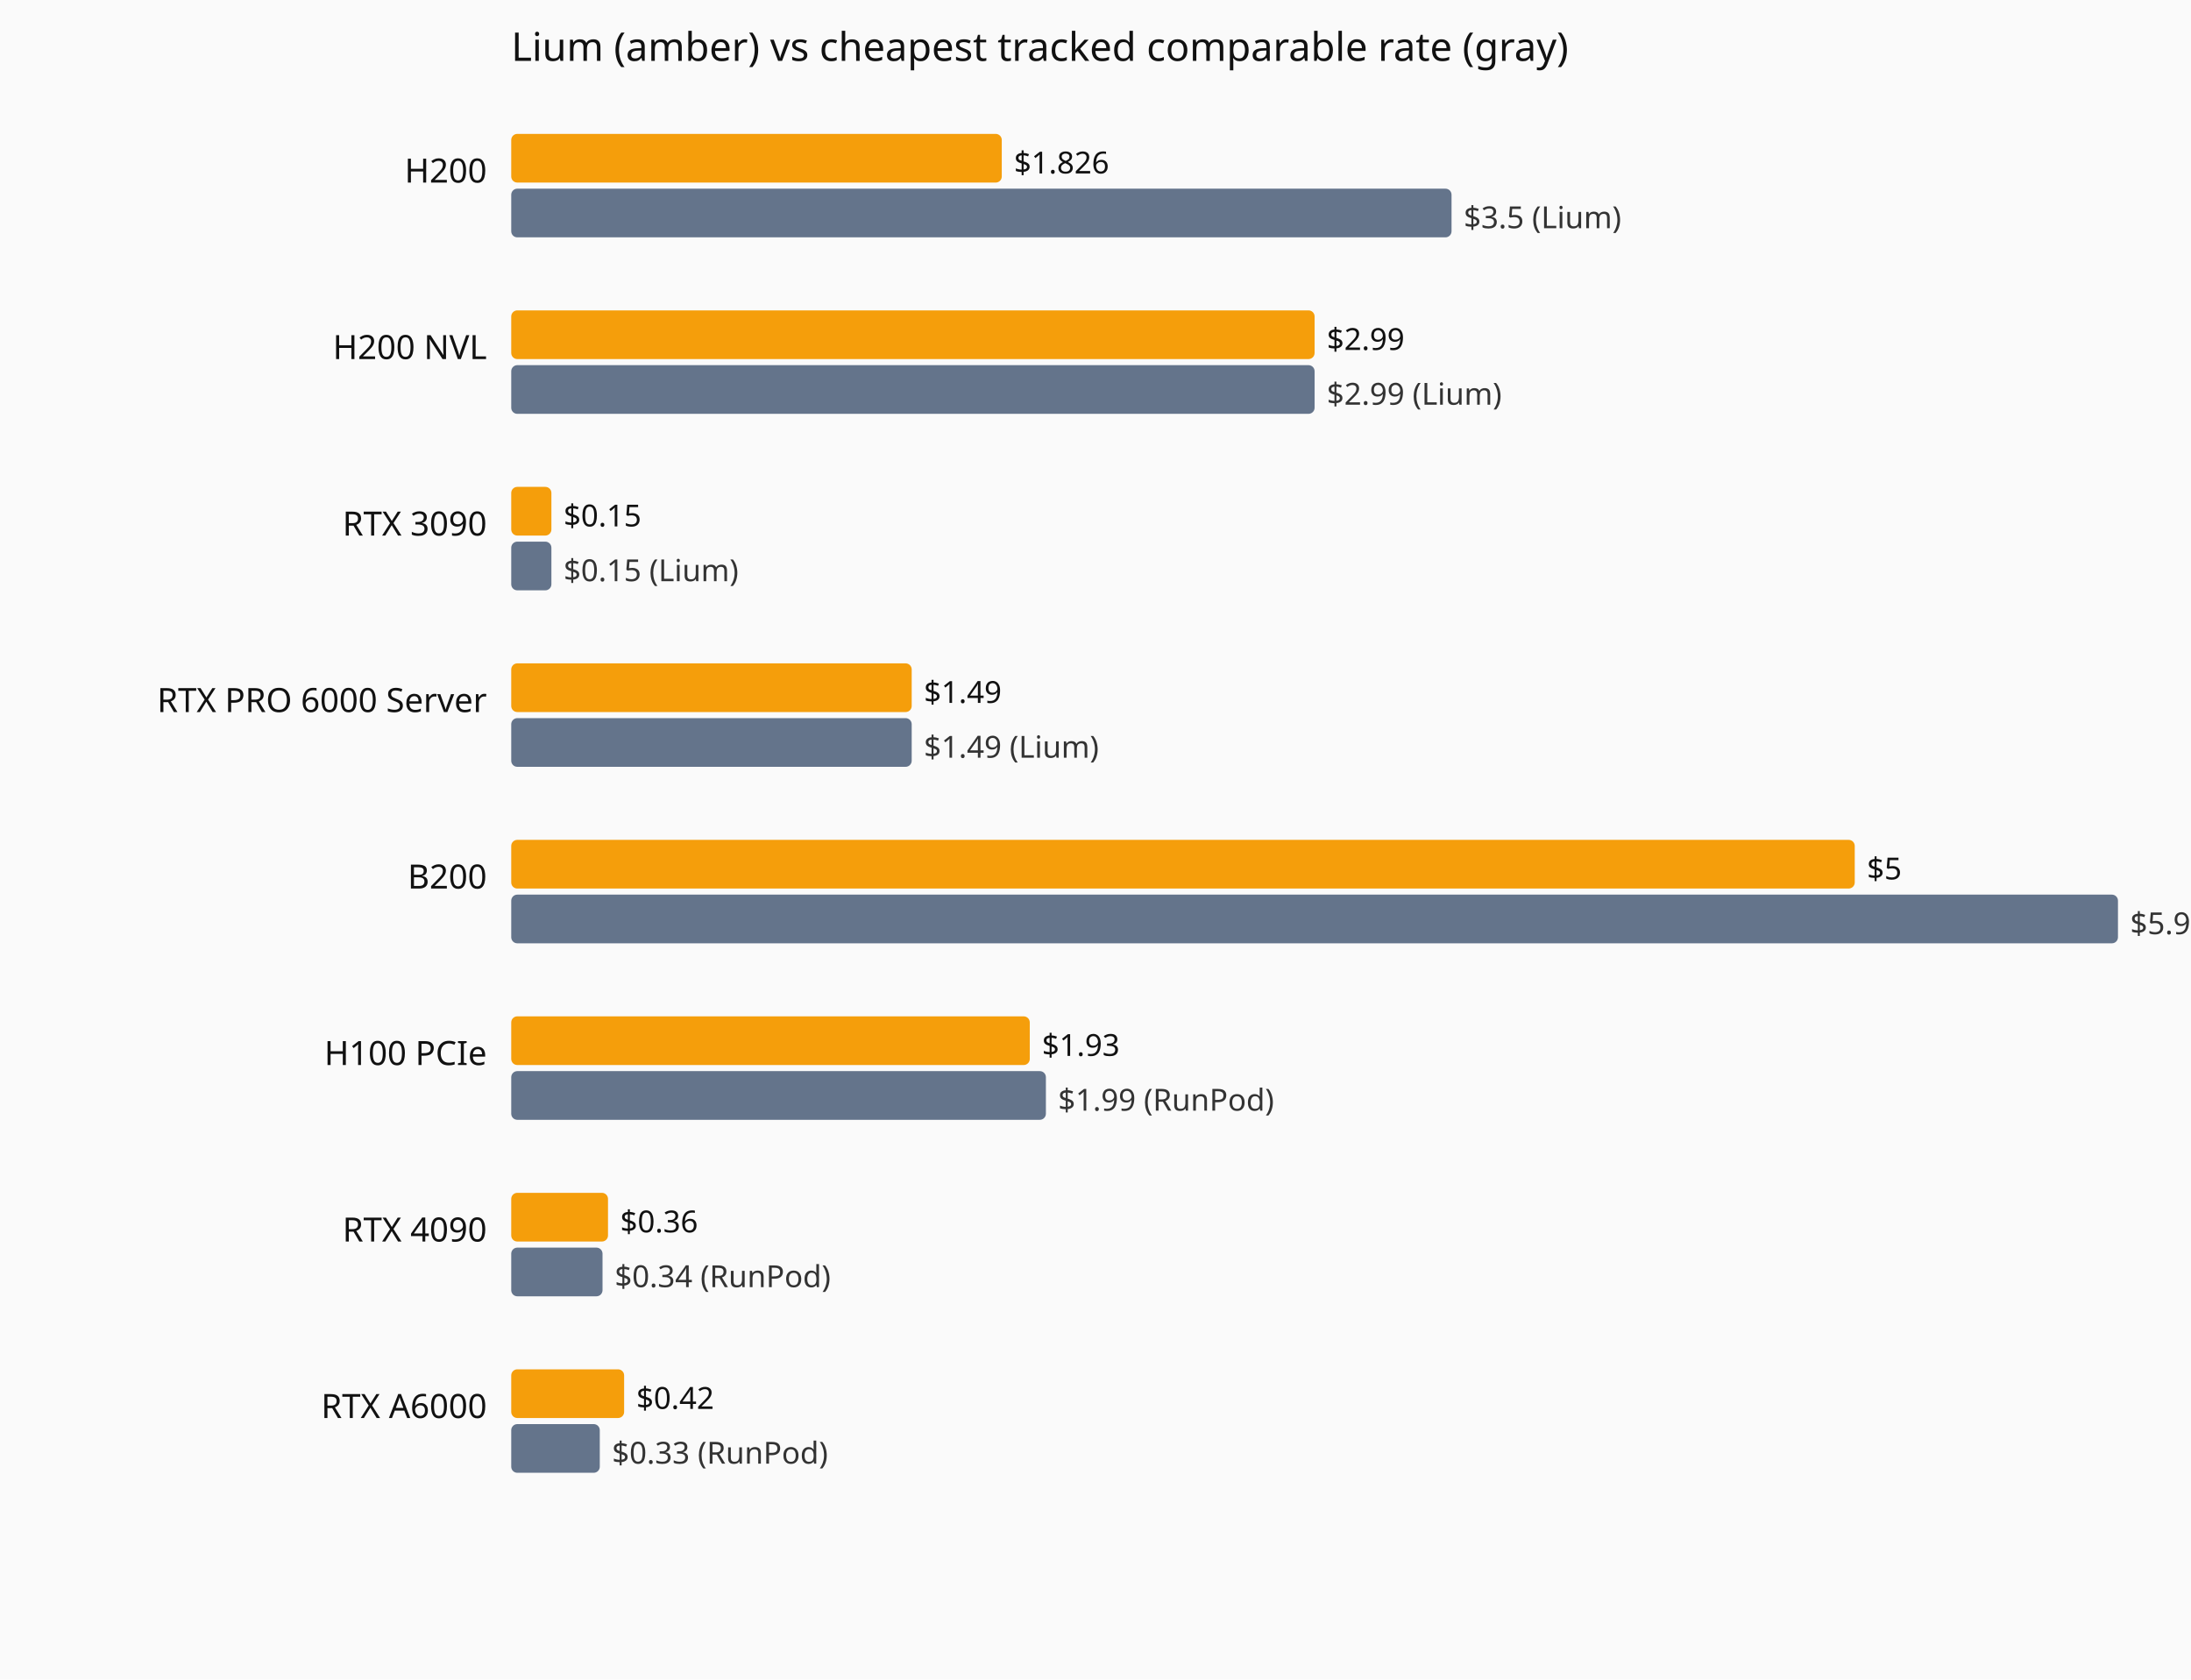
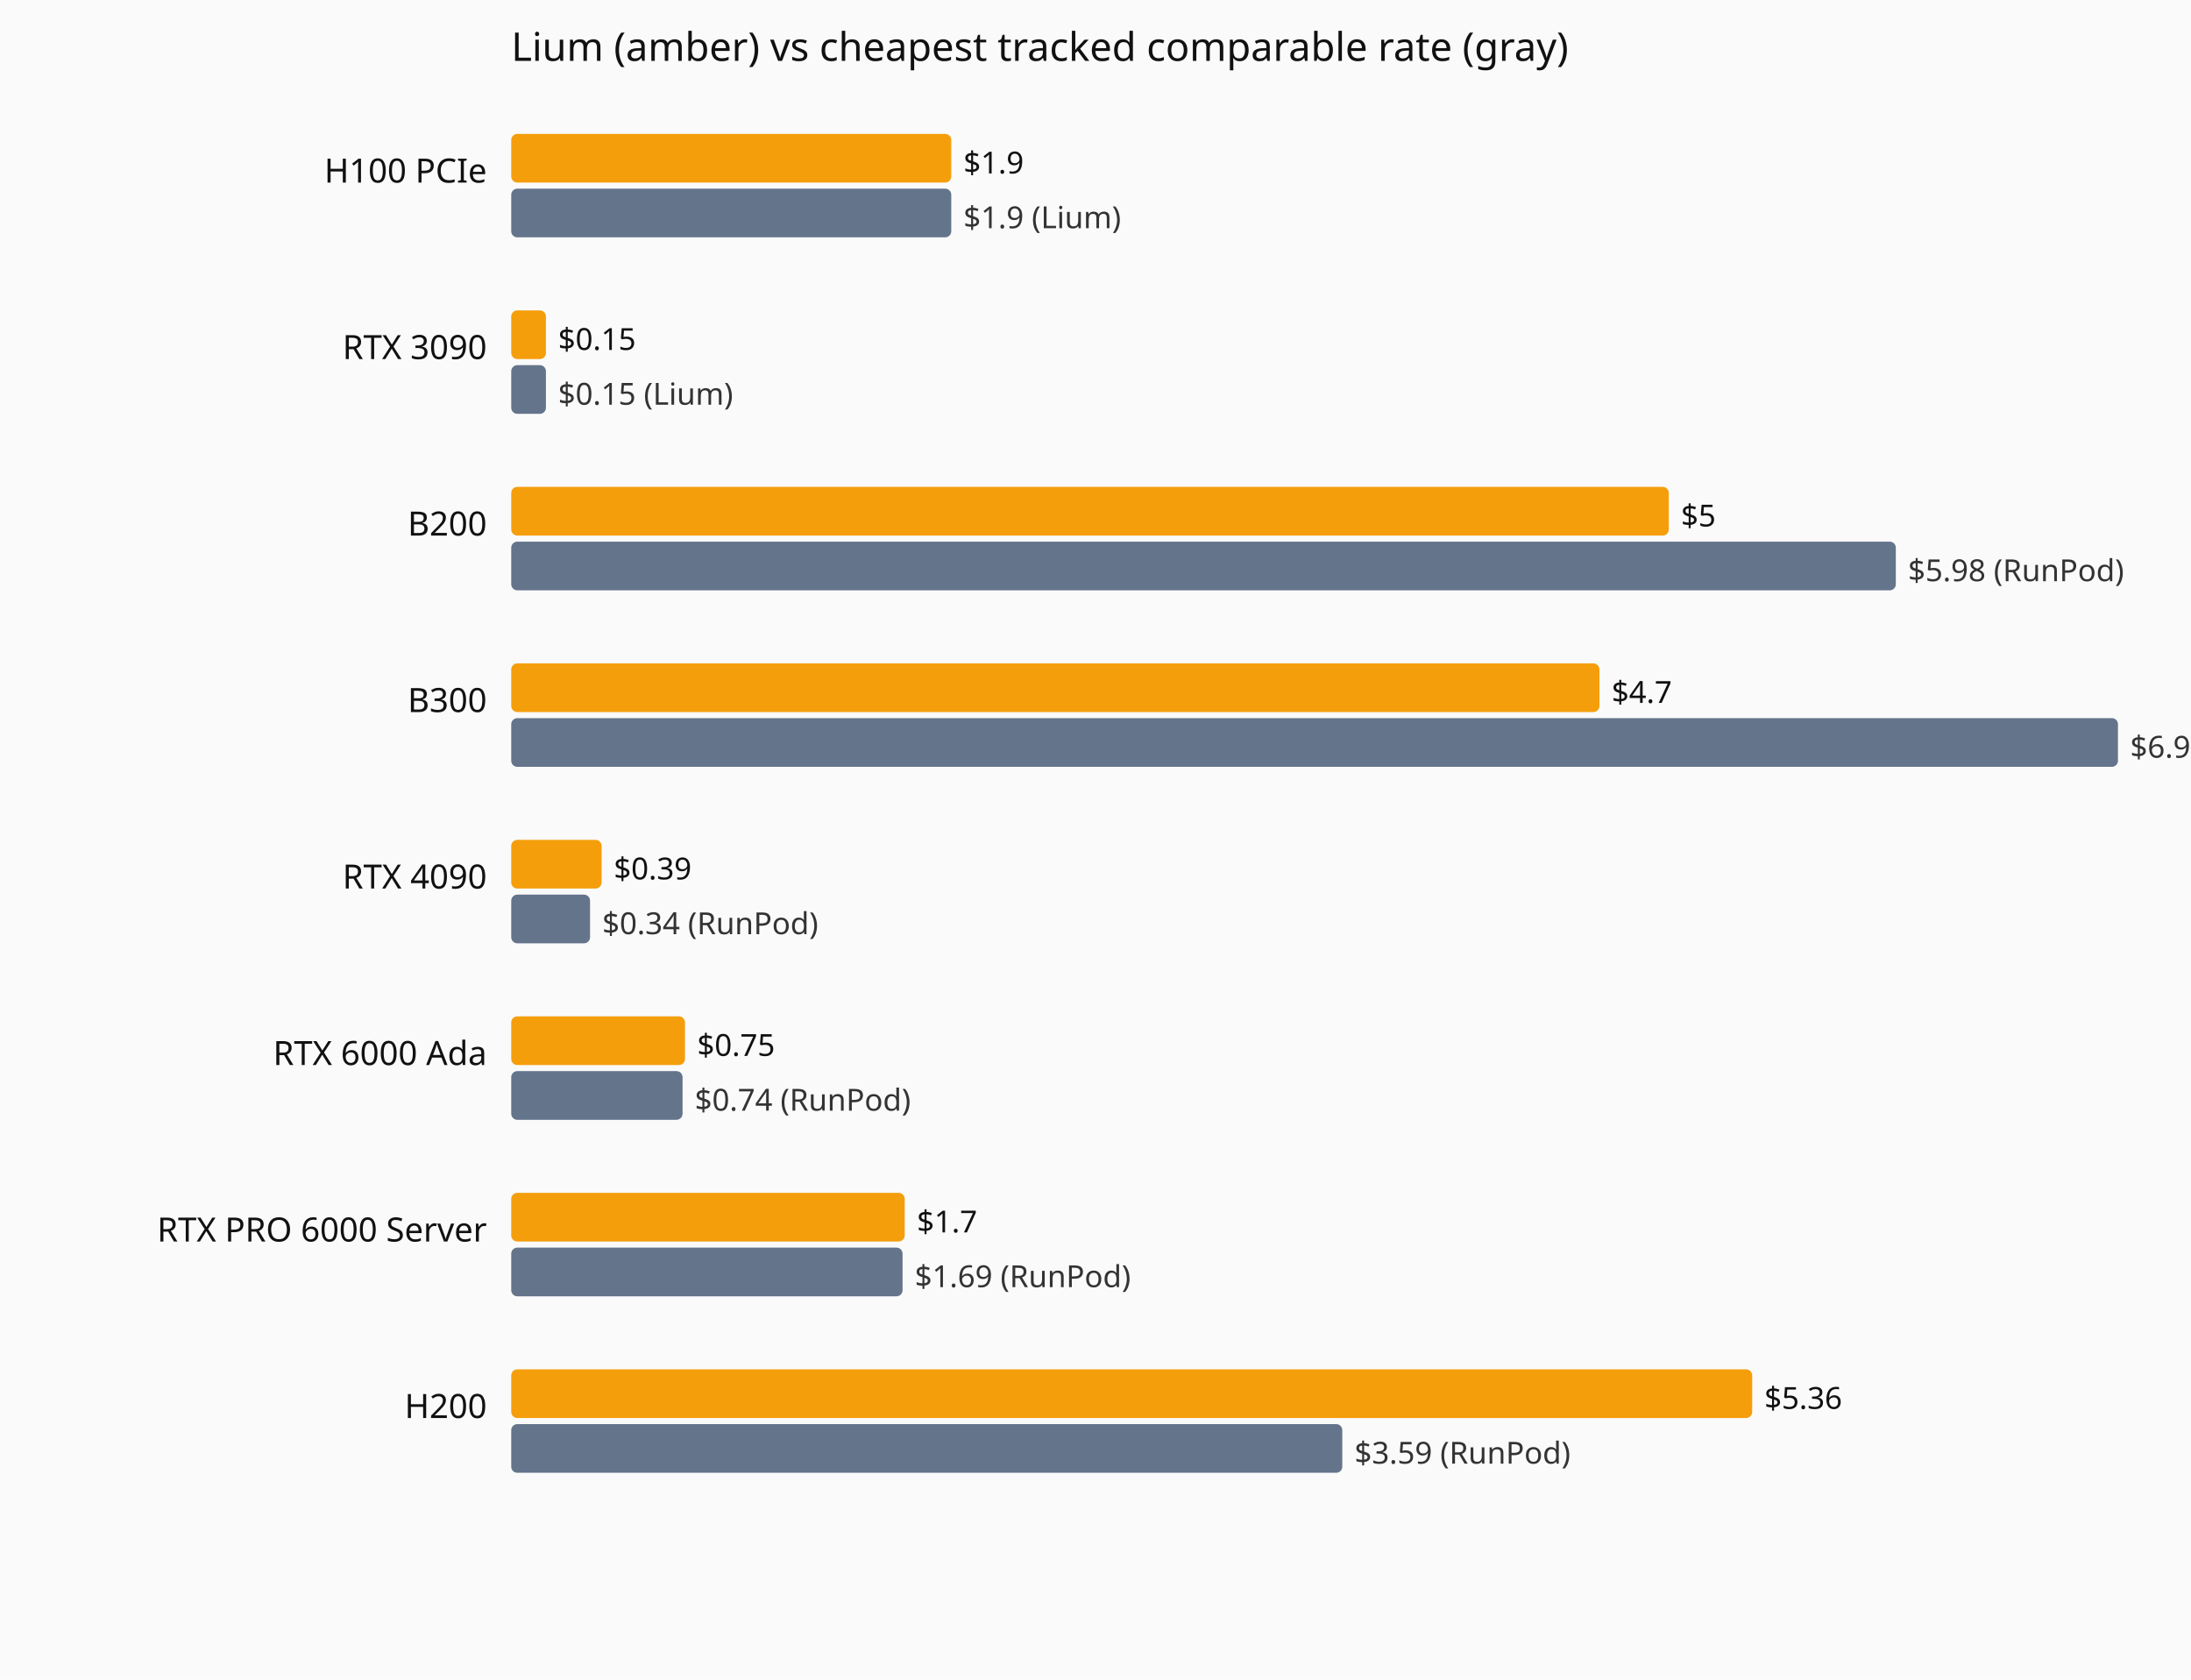
<svg xmlns="http://www.w3.org/2000/svg" viewBox="0 0 720 552" role="img" aria-label="Current hourly rate versus the cheapest tracked vendor, by GPU model.">
  <rect width="720" height="552" fill="#fafafa" />
  <text x="168" y="20" font-family="system-ui,sans-serif" font-size="13" fill="#111">Lium (amber) vs cheapest tracked comparable rate (gray)</text>
-   <text x="160" y="60" text-anchor="end" font-family="system-ui,sans-serif" font-size="11" fill="#111">H200</text>
-   <rect x="168" y="44" width="161.2" height="16" fill="#f59e0b" rx="2" />
-   <text x="333.2" y="57" font-family="system-ui,sans-serif" font-size="10" fill="#111">$1.826</text>
-   <rect x="168" y="62" width="309.0" height="16" fill="#64748b" rx="2" />
-   <text x="481.0" y="75" font-family="system-ui,sans-serif" font-size="10" fill="#333">$3.5 (Lium)</text>
-   <text x="160" y="118" text-anchor="end" font-family="system-ui,sans-serif" font-size="11" fill="#111">H200 NVL</text>
-   <rect x="168" y="102" width="264.0" height="16" fill="#f59e0b" rx="2" />
-   <text x="436.0" y="115" font-family="system-ui,sans-serif" font-size="10" fill="#111">$2.99</text>
-   <rect x="168" y="120" width="264.0" height="16" fill="#64748b" rx="2" />
-   <text x="436.0" y="133" font-family="system-ui,sans-serif" font-size="10" fill="#333">$2.99 (Lium)</text>
-   <text x="160" y="176" text-anchor="end" font-family="system-ui,sans-serif" font-size="11" fill="#111">RTX 3090</text>
-   <rect x="168" y="160" width="13.2" height="16" fill="#f59e0b" rx="2" />
-   <text x="185.2" y="173" font-family="system-ui,sans-serif" font-size="10" fill="#111">$0.15</text>
-   <rect x="168" y="178" width="13.2" height="16" fill="#64748b" rx="2" />
-   <text x="185.2" y="191" font-family="system-ui,sans-serif" font-size="10" fill="#333">$0.15 (Lium)</text>
-   <text x="160" y="234" text-anchor="end" font-family="system-ui,sans-serif" font-size="11" fill="#111">RTX PRO 6000 Server</text>
-   <rect x="168" y="218" width="131.6" height="16" fill="#f59e0b" rx="2" />
-   <text x="303.6" y="231" font-family="system-ui,sans-serif" font-size="10" fill="#111">$1.49</text>
-   <rect x="168" y="236" width="131.6" height="16" fill="#64748b" rx="2" />
-   <text x="303.6" y="249" font-family="system-ui,sans-serif" font-size="10" fill="#333">$1.49 (Lium)</text>
-   <text x="160" y="292" text-anchor="end" font-family="system-ui,sans-serif" font-size="11" fill="#111">B200</text>
-   <rect x="168" y="276" width="441.5" height="16" fill="#f59e0b" rx="2" />
-   <text x="613.5" y="289" font-family="system-ui,sans-serif" font-size="10" fill="#111">$5</text>
-   <rect x="168" y="294" width="528.0" height="16" fill="#64748b" rx="2" />
-   <text x="700.0" y="307" font-family="system-ui,sans-serif" font-size="10" fill="#333">$5.98 (RunPod)</text>
-   <text x="160" y="350" text-anchor="end" font-family="system-ui,sans-serif" font-size="11" fill="#111">H100 PCIe</text>
-   <rect x="168" y="334" width="170.4" height="16" fill="#f59e0b" rx="2" />
-   <text x="342.4" y="347" font-family="system-ui,sans-serif" font-size="10" fill="#111">$1.93</text>
-   <rect x="168" y="352" width="175.7" height="16" fill="#64748b" rx="2" />
-   <text x="347.7" y="365" font-family="system-ui,sans-serif" font-size="10" fill="#333">$1.99 (RunPod)</text>
-   <text x="160" y="408" text-anchor="end" font-family="system-ui,sans-serif" font-size="11" fill="#111">RTX 4090</text>
-   <rect x="168" y="392" width="31.8" height="16" fill="#f59e0b" rx="2" />
-   <text x="203.8" y="405" font-family="system-ui,sans-serif" font-size="10" fill="#111">$0.36</text>
-   <rect x="168" y="410" width="30.0" height="16" fill="#64748b" rx="2" />
-   <text x="202.0" y="423" font-family="system-ui,sans-serif" font-size="10" fill="#333">$0.34 (RunPod)</text>
-   <text x="160" y="466" text-anchor="end" font-family="system-ui,sans-serif" font-size="11" fill="#111">RTX A6000</text>
-   <rect x="168" y="450" width="37.1" height="16" fill="#f59e0b" rx="2" />
-   <text x="209.1" y="463" font-family="system-ui,sans-serif" font-size="10" fill="#111">$0.42</text>
-   <rect x="168" y="468" width="29.1" height="16" fill="#64748b" rx="2" />
-   <text x="201.1" y="481" font-family="system-ui,sans-serif" font-size="10" fill="#333">$0.33 (RunPod)</text>
+   <text x="160" y="60" text-anchor="end" font-family="system-ui,sans-serif" font-size="11" fill="#111">H100 PCIe</text>
+   <rect x="168" y="44" width="144.6" height="16" fill="#f59e0b" rx="2" />
+   <text x="316.6" y="57" font-family="system-ui,sans-serif" font-size="10" fill="#111">$1.9</text>
+   <rect x="168" y="62" width="144.6" height="16" fill="#64748b" rx="2" />
+   <text x="316.6" y="75" font-family="system-ui,sans-serif" font-size="10" fill="#333">$1.9 (Lium)</text>
+   <text x="160" y="118" text-anchor="end" font-family="system-ui,sans-serif" font-size="11" fill="#111">RTX 3090</text>
+   <rect x="168" y="102" width="11.4" height="16" fill="#f59e0b" rx="2" />
+   <text x="183.4" y="115" font-family="system-ui,sans-serif" font-size="10" fill="#111">$0.15</text>
+   <rect x="168" y="120" width="11.4" height="16" fill="#64748b" rx="2" />
+   <text x="183.4" y="133" font-family="system-ui,sans-serif" font-size="10" fill="#333">$0.15 (Lium)</text>
+   <text x="160" y="176" text-anchor="end" font-family="system-ui,sans-serif" font-size="11" fill="#111">B200</text>
+   <rect x="168" y="160" width="380.4" height="16" fill="#f59e0b" rx="2" />
+   <text x="552.4" y="173" font-family="system-ui,sans-serif" font-size="10" fill="#111">$5</text>
+   <rect x="168" y="178" width="455.0" height="16" fill="#64748b" rx="2" />
+   <text x="627.0" y="191" font-family="system-ui,sans-serif" font-size="10" fill="#333">$5.98 (RunPod)</text>
+   <text x="160" y="234" text-anchor="end" font-family="system-ui,sans-serif" font-size="11" fill="#111">B300</text>
+   <rect x="168" y="218" width="357.6" height="16" fill="#f59e0b" rx="2" />
+   <text x="529.6" y="231" font-family="system-ui,sans-serif" font-size="10" fill="#111">$4.7</text>
+   <rect x="168" y="236" width="528.0" height="16" fill="#64748b" rx="2" />
+   <text x="700.0" y="249" font-family="system-ui,sans-serif" font-size="10" fill="#333">$6.94 (RunPod)</text>
+   <text x="160" y="292" text-anchor="end" font-family="system-ui,sans-serif" font-size="11" fill="#111">RTX 4090</text>
+   <rect x="168" y="276" width="29.7" height="16" fill="#f59e0b" rx="2" />
+   <text x="201.7" y="289" font-family="system-ui,sans-serif" font-size="10" fill="#111">$0.39</text>
+   <rect x="168" y="294" width="25.9" height="16" fill="#64748b" rx="2" />
+   <text x="197.9" y="307" font-family="system-ui,sans-serif" font-size="10" fill="#333">$0.34 (RunPod)</text>
+   <text x="160" y="350" text-anchor="end" font-family="system-ui,sans-serif" font-size="11" fill="#111">RTX 6000 Ada</text>
+   <rect x="168" y="334" width="57.1" height="16" fill="#f59e0b" rx="2" />
+   <text x="229.1" y="347" font-family="system-ui,sans-serif" font-size="10" fill="#111">$0.75</text>
+   <rect x="168" y="352" width="56.3" height="16" fill="#64748b" rx="2" />
+   <text x="228.3" y="365" font-family="system-ui,sans-serif" font-size="10" fill="#333">$0.74 (RunPod)</text>
+   <text x="160" y="408" text-anchor="end" font-family="system-ui,sans-serif" font-size="11" fill="#111">RTX PRO 6000 Server</text>
+   <rect x="168" y="392" width="129.3" height="16" fill="#f59e0b" rx="2" />
+   <text x="301.3" y="405" font-family="system-ui,sans-serif" font-size="10" fill="#111">$1.7</text>
+   <rect x="168" y="410" width="128.6" height="16" fill="#64748b" rx="2" />
+   <text x="300.6" y="423" font-family="system-ui,sans-serif" font-size="10" fill="#333">$1.69 (RunPod)</text>
+   <text x="160" y="466" text-anchor="end" font-family="system-ui,sans-serif" font-size="11" fill="#111">H200</text>
+   <rect x="168" y="450" width="407.8" height="16" fill="#f59e0b" rx="2" />
+   <text x="579.8" y="463" font-family="system-ui,sans-serif" font-size="10" fill="#111">$5.36</text>
+   <rect x="168" y="468" width="273.1" height="16" fill="#64748b" rx="2" />
+   <text x="445.1" y="481" font-family="system-ui,sans-serif" font-size="10" fill="#333">$3.59 (RunPod)</text>
</svg>
